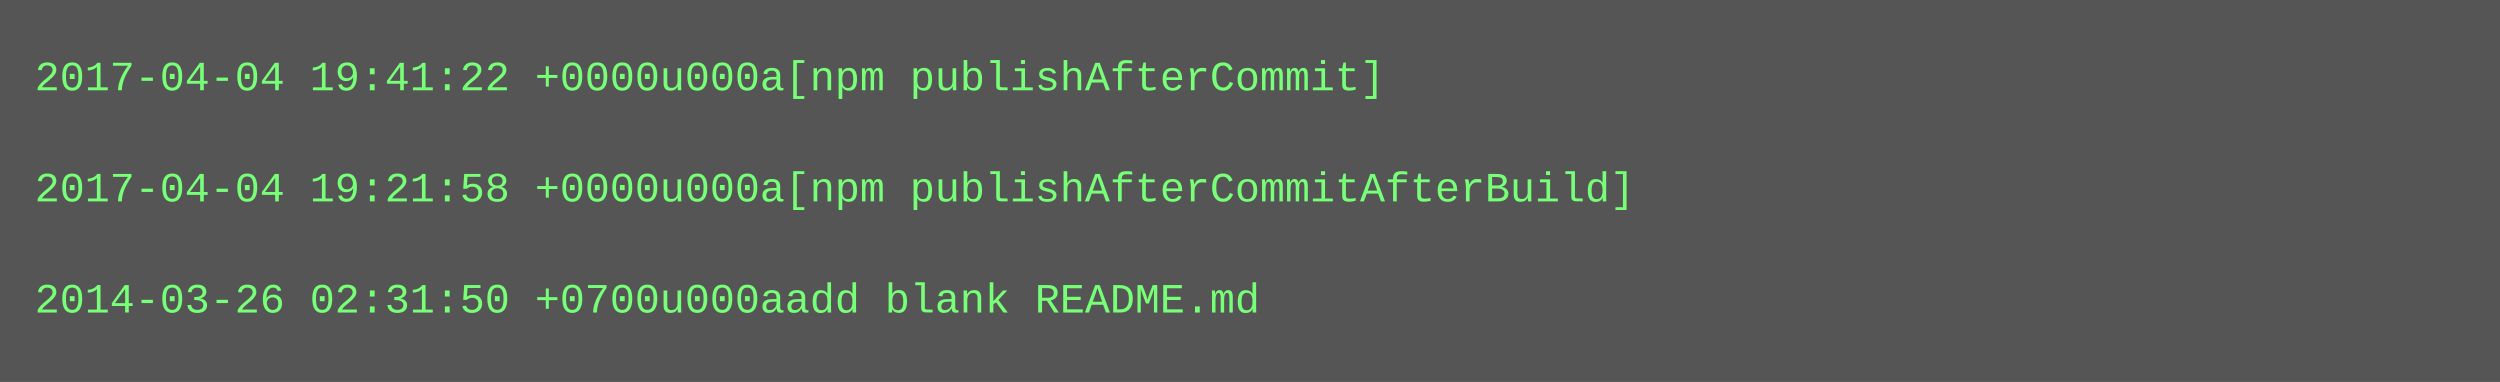
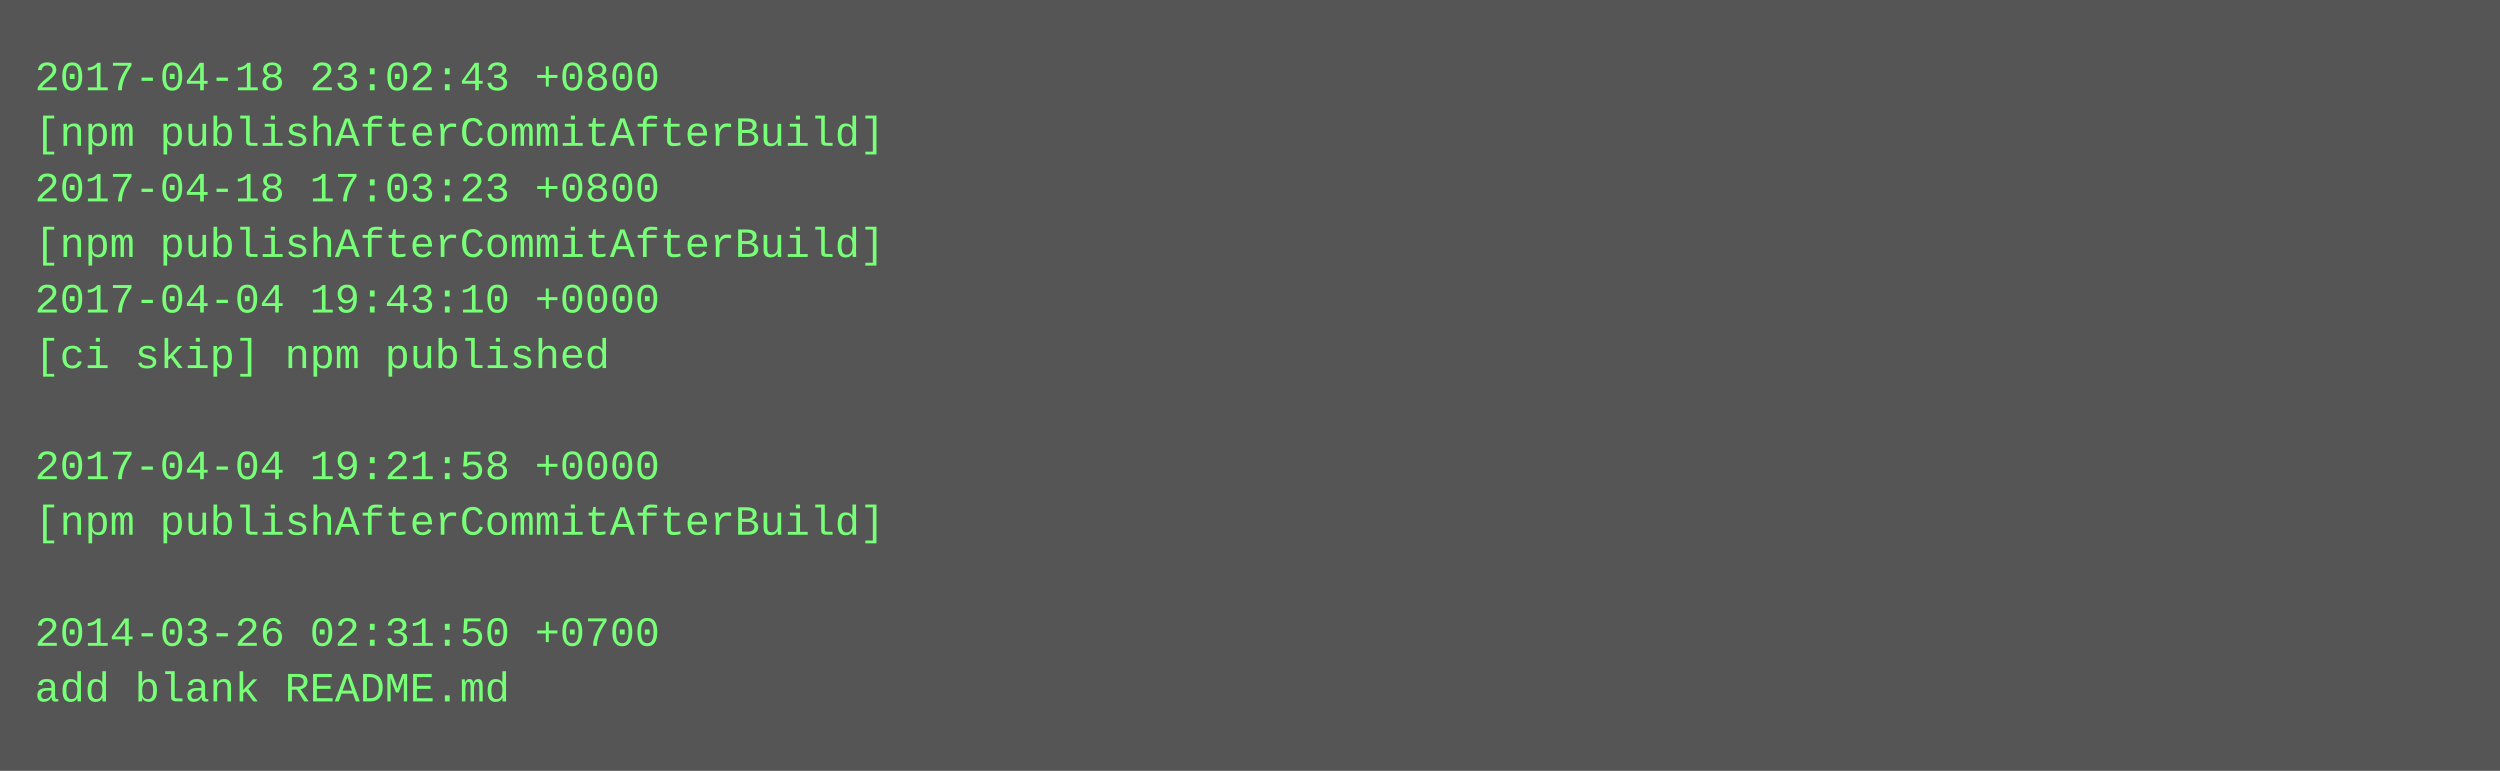
- <svg xmlns="http://www.w3.org/2000/svg" height="110" width="720">
-   <rect height="110" fill="#555" width="720" />
+ <svg xmlns="http://www.w3.org/2000/svg" height="222" width="720">
+   <rect height="222" fill="#555" width="720" />
  <text fill="#7f7" font-family="Courier New" font-size="12" xml:space="preserve">
-     <tspan x="10" y="26">2017-04-04 19:41:22 +0000u000a[npm publishAfterCommit]</tspan>
-     <tspan x="10" y="42" />
-     <tspan x="10" y="58">2017-04-04 19:21:58 +0000u000a[npm publishAfterCommitAfterBuild]</tspan>
-     <tspan x="10" y="74" />
-     <tspan x="10" y="90">2014-03-26 02:31:50 +0700u000aadd blank README.md</tspan>
+     <tspan x="10" y="26">2017-04-18 23:02:43 +0800</tspan>
+     <tspan x="10" y="42">[npm publishAfterCommitAfterBuild]</tspan>
+     <tspan x="10" y="58">2017-04-18 17:03:23 +0800</tspan>
+     <tspan x="10" y="74">[npm publishAfterCommitAfterBuild]</tspan>
+     <tspan x="10" y="90">2017-04-04 19:43:10 +0000</tspan>
+     <tspan x="10" y="106">[ci skip] npm published</tspan>
+     <tspan x="10" y="122" />
+     <tspan x="10" y="138">2017-04-04 19:21:58 +0000</tspan>
+     <tspan x="10" y="154">[npm publishAfterCommitAfterBuild]</tspan>
+     <tspan x="10" y="170" />
+     <tspan x="10" y="186">2014-03-26 02:31:50 +0700</tspan>
+     <tspan x="10" y="202">add blank README.md</tspan>
  </text>
</svg>
